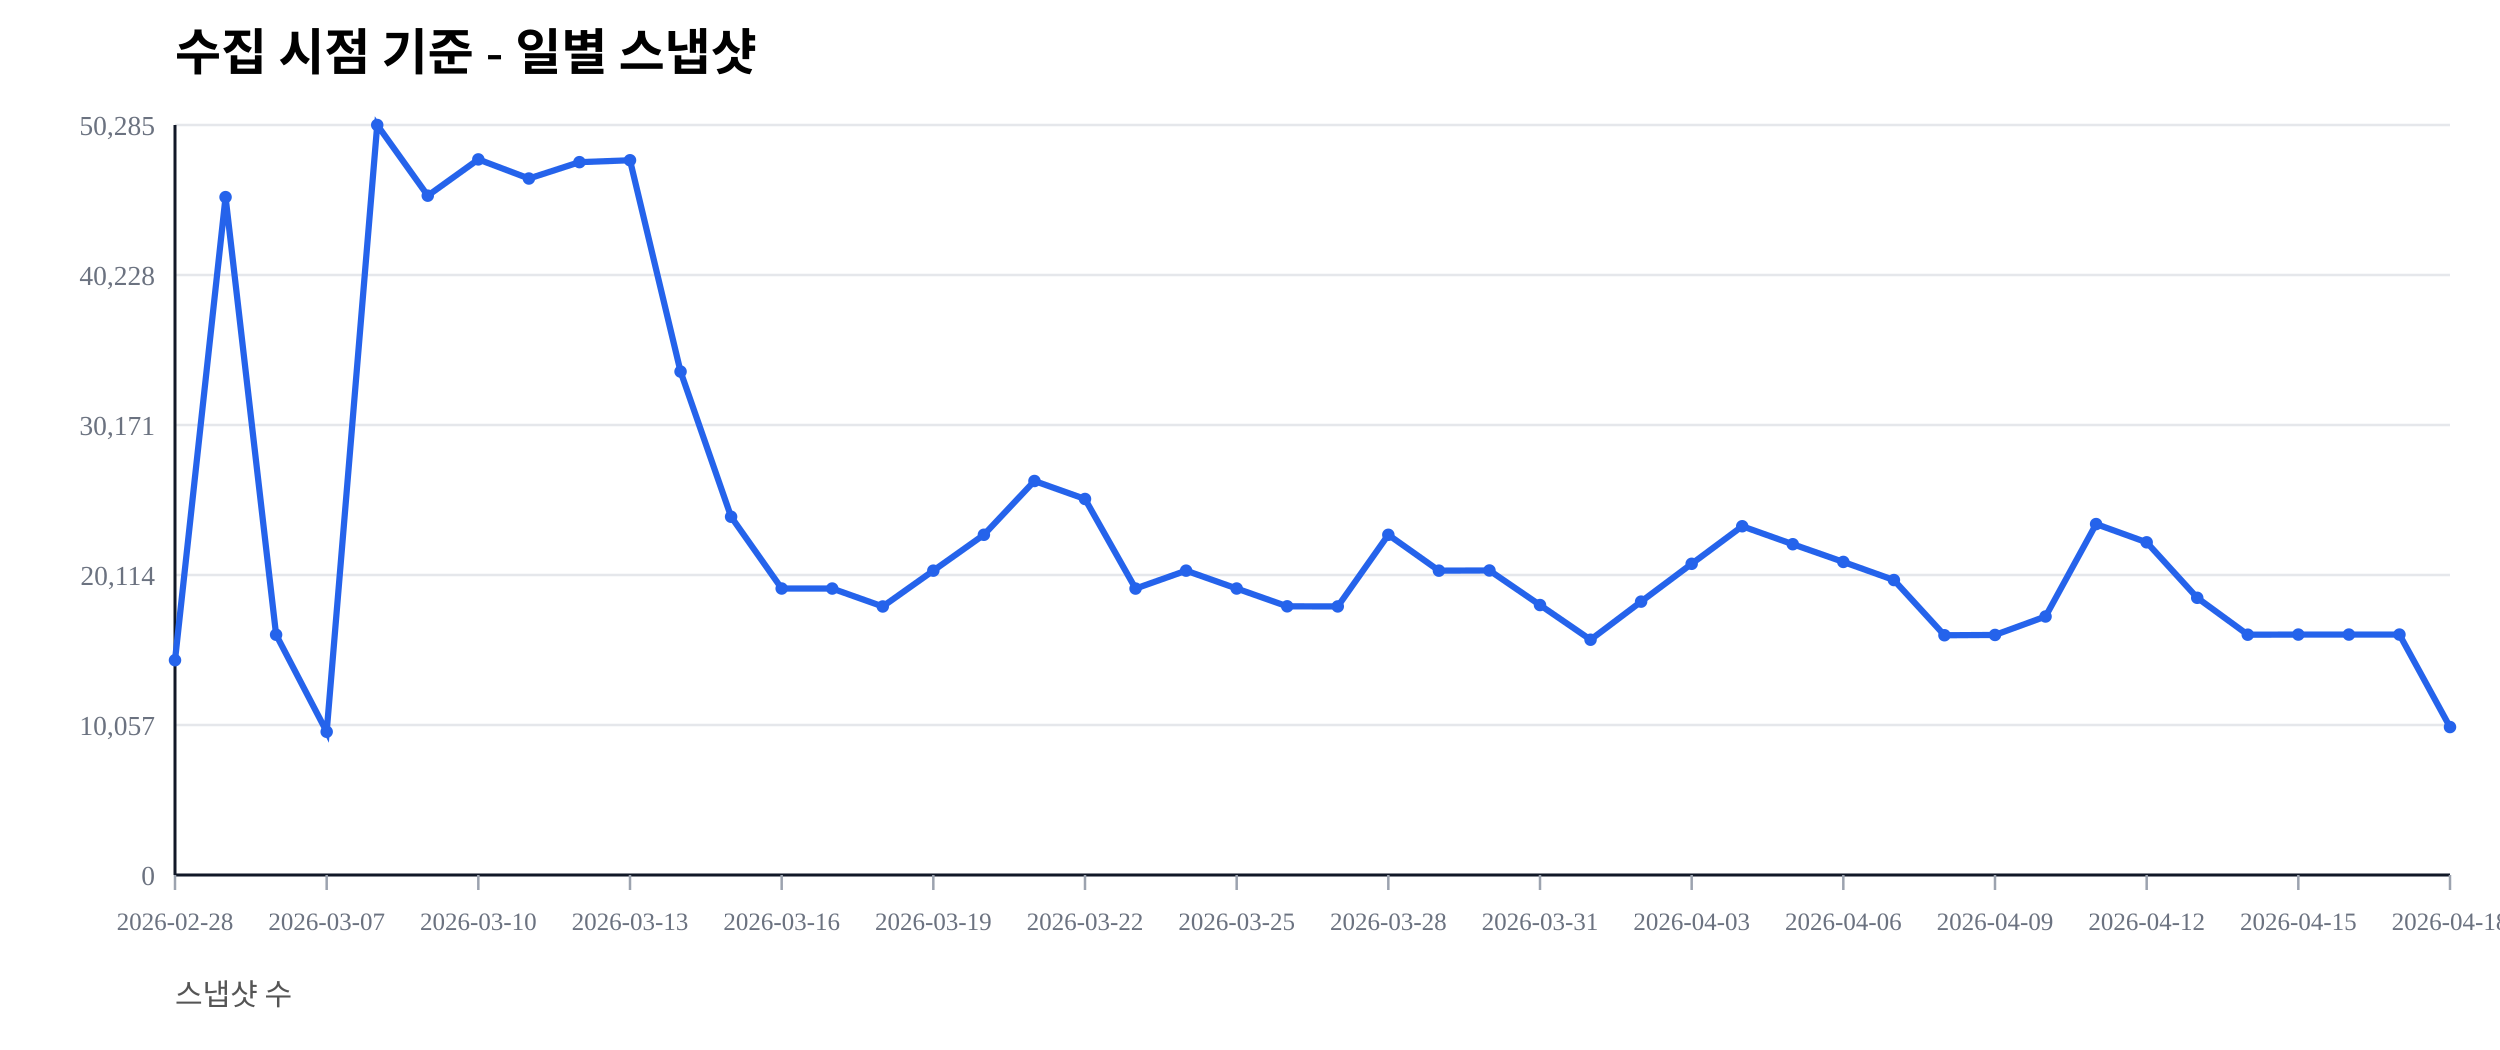
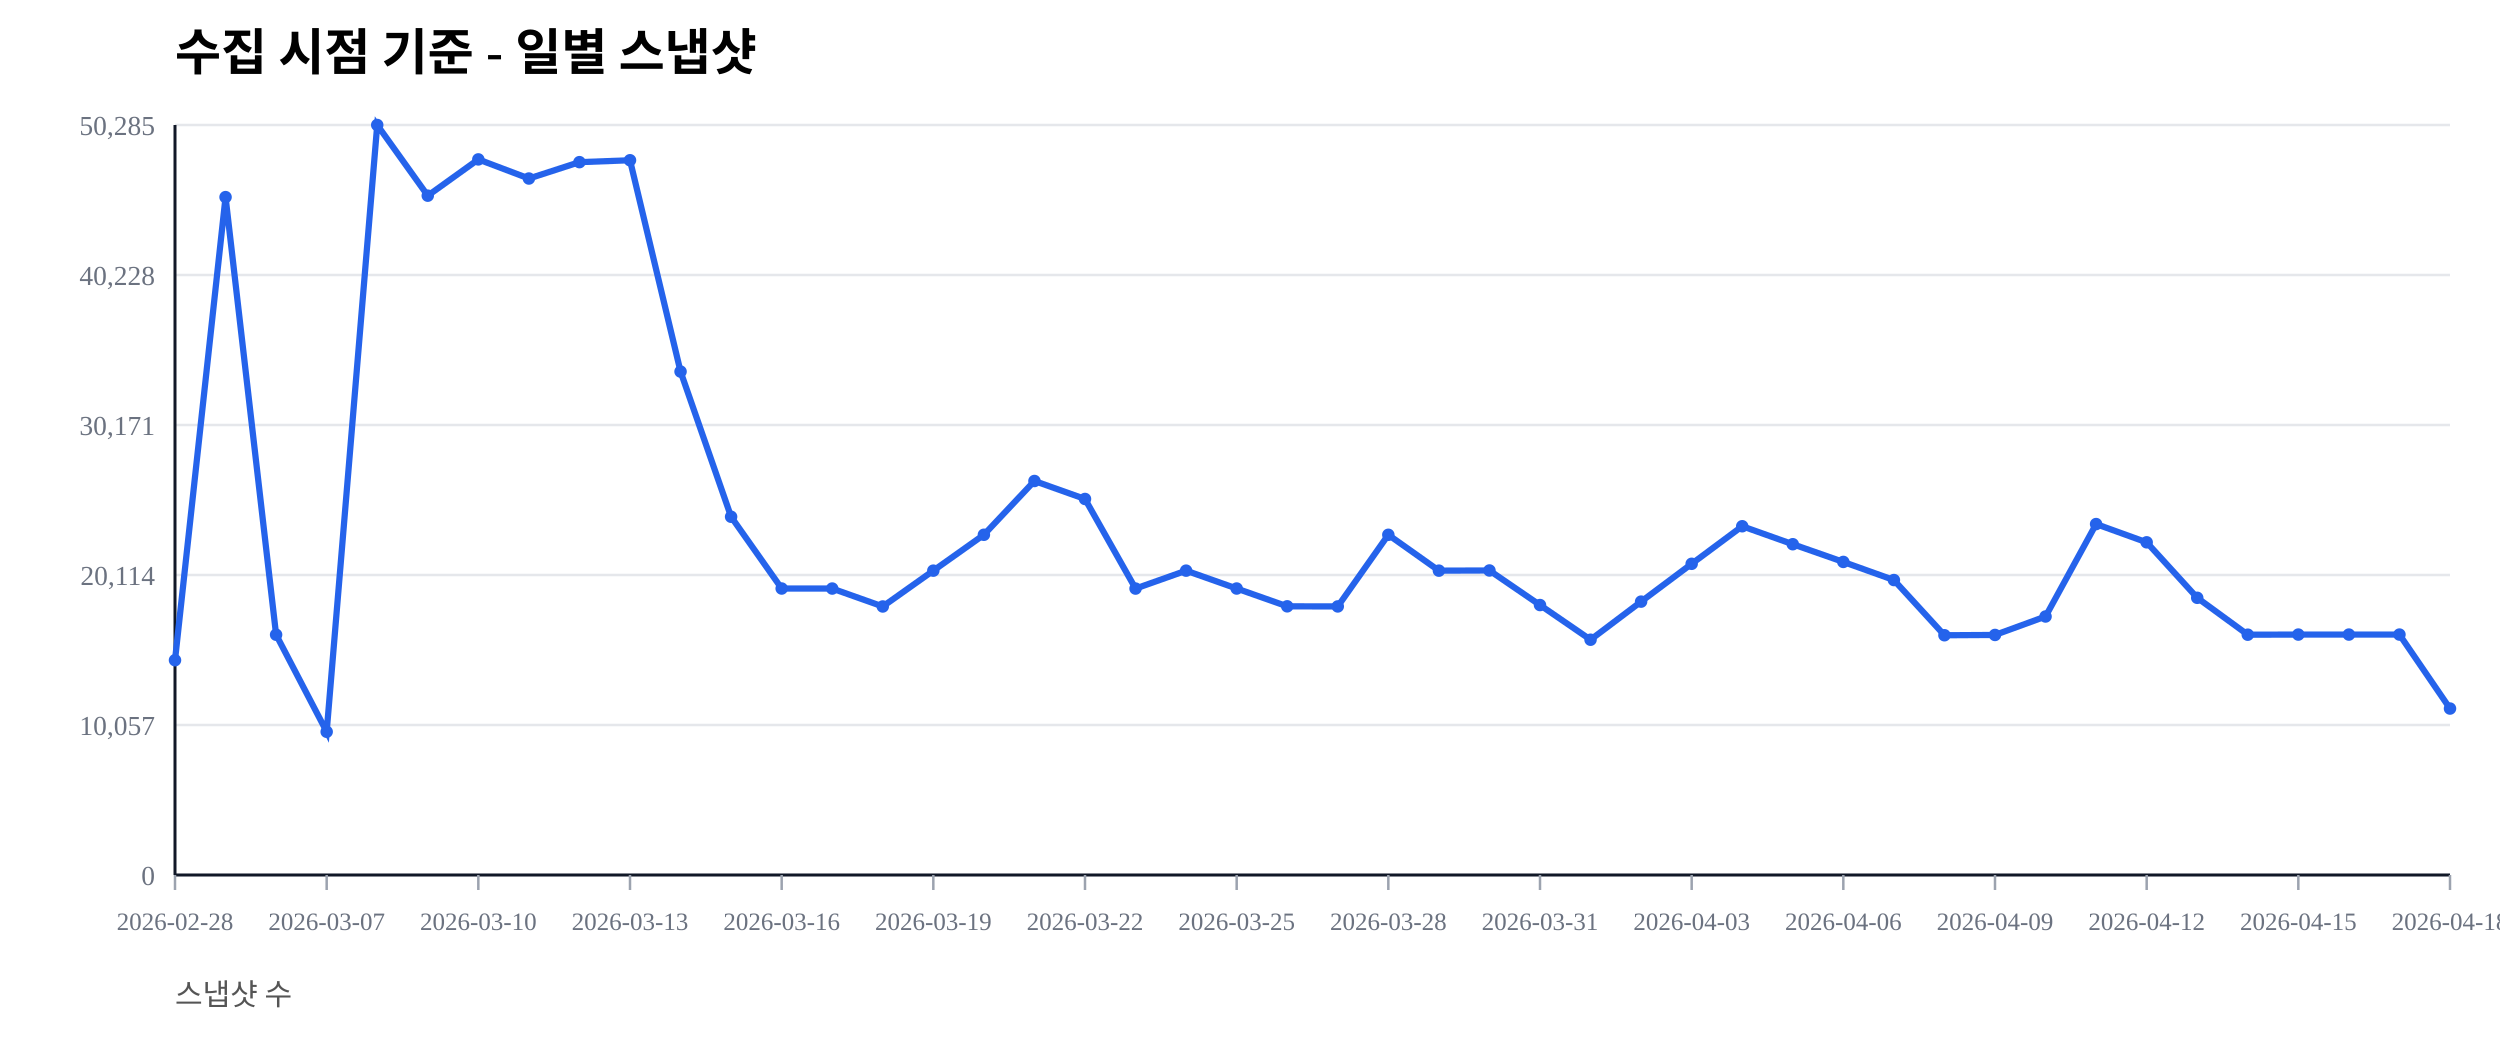
<svg xmlns="http://www.w3.org/2000/svg" width="1000" height="420" viewBox="0 0 1000 420">
  <rect width="100%" height="100%" fill="#ffffff" />
  <text x="70" y="28" font-size="20" font-weight="600">수집 시점 기준 - 일별 스냅샷</text>
  <text x="70" y="402" font-size="12" fill="#555">스냅샷 수</text>
  <line x1="70" y1="350.00" x2="980" y2="350.00" stroke="#e5e7eb" stroke-width="1" />
  <text x="62" y="354.00" font-size="11" fill="#6b7280" text-anchor="end">0</text>
  <line x1="70" y1="290.00" x2="980" y2="290.00" stroke="#e5e7eb" stroke-width="1" />
  <text x="62" y="294.00" font-size="11" fill="#6b7280" text-anchor="end">10,057</text>
  <line x1="70" y1="230.00" x2="980" y2="230.00" stroke="#e5e7eb" stroke-width="1" />
  <text x="62" y="234.00" font-size="11" fill="#6b7280" text-anchor="end">20,114</text>
  <line x1="70" y1="170.00" x2="980" y2="170.00" stroke="#e5e7eb" stroke-width="1" />
  <text x="62" y="174.00" font-size="11" fill="#6b7280" text-anchor="end">30,171</text>
  <line x1="70" y1="110.00" x2="980" y2="110.00" stroke="#e5e7eb" stroke-width="1" />
  <text x="62" y="114.00" font-size="11" fill="#6b7280" text-anchor="end">40,228</text>
  <line x1="70" y1="50.00" x2="980" y2="50.00" stroke="#e5e7eb" stroke-width="1" />
  <text x="62" y="54.00" font-size="11" fill="#6b7280" text-anchor="end">50,285</text>
  <line x1="70" y1="350" x2="980" y2="350" stroke="#111827" stroke-width="1.2" />
  <line x1="70" y1="50" x2="70" y2="350" stroke="#111827" stroke-width="1.2" />
  <line x1="70.00" y1="350" x2="70.00" y2="356" stroke="#9ca3af" stroke-width="1" />
  <text x="70.00" y="372" font-size="10" fill="#6b7280" text-anchor="middle">2026-02-28</text>
  <line x1="130.67" y1="350" x2="130.67" y2="356" stroke="#9ca3af" stroke-width="1" />
  <text x="130.67" y="372" font-size="10" fill="#6b7280" text-anchor="middle">2026-03-07</text>
  <line x1="191.33" y1="350" x2="191.33" y2="356" stroke="#9ca3af" stroke-width="1" />
  <text x="191.33" y="372" font-size="10" fill="#6b7280" text-anchor="middle">2026-03-10</text>
  <line x1="252.00" y1="350" x2="252.00" y2="356" stroke="#9ca3af" stroke-width="1" />
  <text x="252.00" y="372" font-size="10" fill="#6b7280" text-anchor="middle">2026-03-13</text>
  <line x1="312.67" y1="350" x2="312.67" y2="356" stroke="#9ca3af" stroke-width="1" />
  <text x="312.67" y="372" font-size="10" fill="#6b7280" text-anchor="middle">2026-03-16</text>
  <line x1="373.33" y1="350" x2="373.33" y2="356" stroke="#9ca3af" stroke-width="1" />
  <text x="373.33" y="372" font-size="10" fill="#6b7280" text-anchor="middle">2026-03-19</text>
  <line x1="434.00" y1="350" x2="434.00" y2="356" stroke="#9ca3af" stroke-width="1" />
  <text x="434.00" y="372" font-size="10" fill="#6b7280" text-anchor="middle">2026-03-22</text>
  <line x1="494.67" y1="350" x2="494.67" y2="356" stroke="#9ca3af" stroke-width="1" />
  <text x="494.67" y="372" font-size="10" fill="#6b7280" text-anchor="middle">2026-03-25</text>
  <line x1="555.33" y1="350" x2="555.33" y2="356" stroke="#9ca3af" stroke-width="1" />
  <text x="555.33" y="372" font-size="10" fill="#6b7280" text-anchor="middle">2026-03-28</text>
  <line x1="616.00" y1="350" x2="616.00" y2="356" stroke="#9ca3af" stroke-width="1" />
  <text x="616.00" y="372" font-size="10" fill="#6b7280" text-anchor="middle">2026-03-31</text>
  <line x1="676.67" y1="350" x2="676.67" y2="356" stroke="#9ca3af" stroke-width="1" />
  <text x="676.67" y="372" font-size="10" fill="#6b7280" text-anchor="middle">2026-04-03</text>
  <line x1="737.33" y1="350" x2="737.33" y2="356" stroke="#9ca3af" stroke-width="1" />
  <text x="737.33" y="372" font-size="10" fill="#6b7280" text-anchor="middle">2026-04-06</text>
  <line x1="798.00" y1="350" x2="798.00" y2="356" stroke="#9ca3af" stroke-width="1" />
  <text x="798.00" y="372" font-size="10" fill="#6b7280" text-anchor="middle">2026-04-09</text>
  <line x1="858.67" y1="350" x2="858.67" y2="356" stroke="#9ca3af" stroke-width="1" />
  <text x="858.67" y="372" font-size="10" fill="#6b7280" text-anchor="middle">2026-04-12</text>
  <line x1="919.33" y1="350" x2="919.33" y2="356" stroke="#9ca3af" stroke-width="1" />
  <text x="919.33" y="372" font-size="10" fill="#6b7280" text-anchor="middle">2026-04-15</text>
  <line x1="980.00" y1="350" x2="980.00" y2="356" stroke="#9ca3af" stroke-width="1" />
  <text x="980.00" y="372" font-size="10" fill="#6b7280" text-anchor="middle">2026-04-18</text>
-   <polyline fill="none" stroke="#2563eb" stroke-width="2.5" points="70.00,264.08 90.22,78.85 110.44,253.89 130.67,292.71 150.89,50.00 171.11,78.27 191.33,63.76 211.56,71.41 231.78,64.86 252.00,64.10 272.22,148.63 292.44,206.71 312.67,235.41 332.89,235.42 353.11,242.59 373.33,228.26 393.56,213.91 413.78,192.40 434.00,199.59 454.22,235.43 474.44,228.26 494.67,235.41 514.89,242.53 535.11,242.57 555.33,213.92 575.56,228.26 595.78,228.19 616.00,242.02 636.22,255.89 656.44,240.65 676.67,225.52 696.89,210.50 717.11,217.69 737.33,224.77 757.56,232.02 777.78,254.10 798.00,253.98 818.22,246.60 838.44,209.63 858.67,216.93 878.89,239.12 899.11,253.88 919.33,253.83 939.56,253.83 959.78,253.83 980.00,290.82" />
+   <polyline fill="none" stroke="#2563eb" stroke-width="2.5" points="70.00,264.08 90.22,78.85 110.44,253.89 130.67,292.71 150.89,50.00 171.11,78.27 191.33,63.76 211.56,71.41 231.78,64.86 252.00,64.10 272.22,148.63 292.44,206.71 312.67,235.41 332.89,235.42 353.11,242.59 373.33,228.26 393.56,213.91 413.78,192.40 434.00,199.59 454.22,235.43 474.44,228.26 494.67,235.41 514.89,242.53 535.11,242.57 555.33,213.92 575.56,228.26 595.78,228.19 616.00,242.02 636.22,255.89 656.44,240.65 676.67,225.52 696.89,210.50 717.11,217.69 737.33,224.77 757.56,232.02 777.78,254.10 798.00,253.98 818.22,246.60 838.44,209.63 858.67,216.93 878.89,239.12 899.11,253.88 919.33,253.83 939.56,253.83 959.78,253.83 980.00,283.42" />
  <circle cx="70.00" cy="264.08" r="2.5" fill="#2563eb" />
  <circle cx="90.22" cy="78.85" r="2.5" fill="#2563eb" />
  <circle cx="110.44" cy="253.89" r="2.5" fill="#2563eb" />
  <circle cx="130.67" cy="292.71" r="2.5" fill="#2563eb" />
  <circle cx="150.89" cy="50.00" r="2.5" fill="#2563eb" />
  <circle cx="171.11" cy="78.27" r="2.5" fill="#2563eb" />
  <circle cx="191.33" cy="63.76" r="2.5" fill="#2563eb" />
  <circle cx="211.56" cy="71.41" r="2.5" fill="#2563eb" />
  <circle cx="231.78" cy="64.86" r="2.5" fill="#2563eb" />
  <circle cx="252.00" cy="64.10" r="2.5" fill="#2563eb" />
  <circle cx="272.22" cy="148.63" r="2.5" fill="#2563eb" />
  <circle cx="292.44" cy="206.71" r="2.5" fill="#2563eb" />
  <circle cx="312.67" cy="235.41" r="2.5" fill="#2563eb" />
  <circle cx="332.89" cy="235.42" r="2.5" fill="#2563eb" />
  <circle cx="353.11" cy="242.59" r="2.5" fill="#2563eb" />
  <circle cx="373.33" cy="228.26" r="2.5" fill="#2563eb" />
  <circle cx="393.56" cy="213.91" r="2.5" fill="#2563eb" />
  <circle cx="413.78" cy="192.40" r="2.5" fill="#2563eb" />
  <circle cx="434.00" cy="199.59" r="2.5" fill="#2563eb" />
  <circle cx="454.22" cy="235.43" r="2.5" fill="#2563eb" />
  <circle cx="474.44" cy="228.26" r="2.5" fill="#2563eb" />
  <circle cx="494.67" cy="235.41" r="2.5" fill="#2563eb" />
  <circle cx="514.89" cy="242.53" r="2.5" fill="#2563eb" />
  <circle cx="535.11" cy="242.57" r="2.5" fill="#2563eb" />
  <circle cx="555.33" cy="213.92" r="2.5" fill="#2563eb" />
  <circle cx="575.56" cy="228.26" r="2.5" fill="#2563eb" />
  <circle cx="595.78" cy="228.19" r="2.5" fill="#2563eb" />
  <circle cx="616.00" cy="242.02" r="2.5" fill="#2563eb" />
  <circle cx="636.22" cy="255.89" r="2.5" fill="#2563eb" />
  <circle cx="656.44" cy="240.65" r="2.5" fill="#2563eb" />
  <circle cx="676.67" cy="225.52" r="2.5" fill="#2563eb" />
  <circle cx="696.89" cy="210.50" r="2.5" fill="#2563eb" />
  <circle cx="717.11" cy="217.69" r="2.5" fill="#2563eb" />
  <circle cx="737.33" cy="224.77" r="2.5" fill="#2563eb" />
  <circle cx="757.56" cy="232.02" r="2.5" fill="#2563eb" />
  <circle cx="777.78" cy="254.10" r="2.5" fill="#2563eb" />
  <circle cx="798.00" cy="253.98" r="2.5" fill="#2563eb" />
  <circle cx="818.22" cy="246.60" r="2.5" fill="#2563eb" />
  <circle cx="838.44" cy="209.63" r="2.5" fill="#2563eb" />
  <circle cx="858.67" cy="216.93" r="2.5" fill="#2563eb" />
  <circle cx="878.89" cy="239.12" r="2.5" fill="#2563eb" />
  <circle cx="899.11" cy="253.88" r="2.5" fill="#2563eb" />
  <circle cx="919.33" cy="253.83" r="2.5" fill="#2563eb" />
  <circle cx="939.56" cy="253.83" r="2.5" fill="#2563eb" />
  <circle cx="959.78" cy="253.83" r="2.5" fill="#2563eb" />
-   <circle cx="980.00" cy="290.82" r="2.5" fill="#2563eb" />
+   <circle cx="980.00" cy="283.42" r="2.5" fill="#2563eb" />
</svg>
